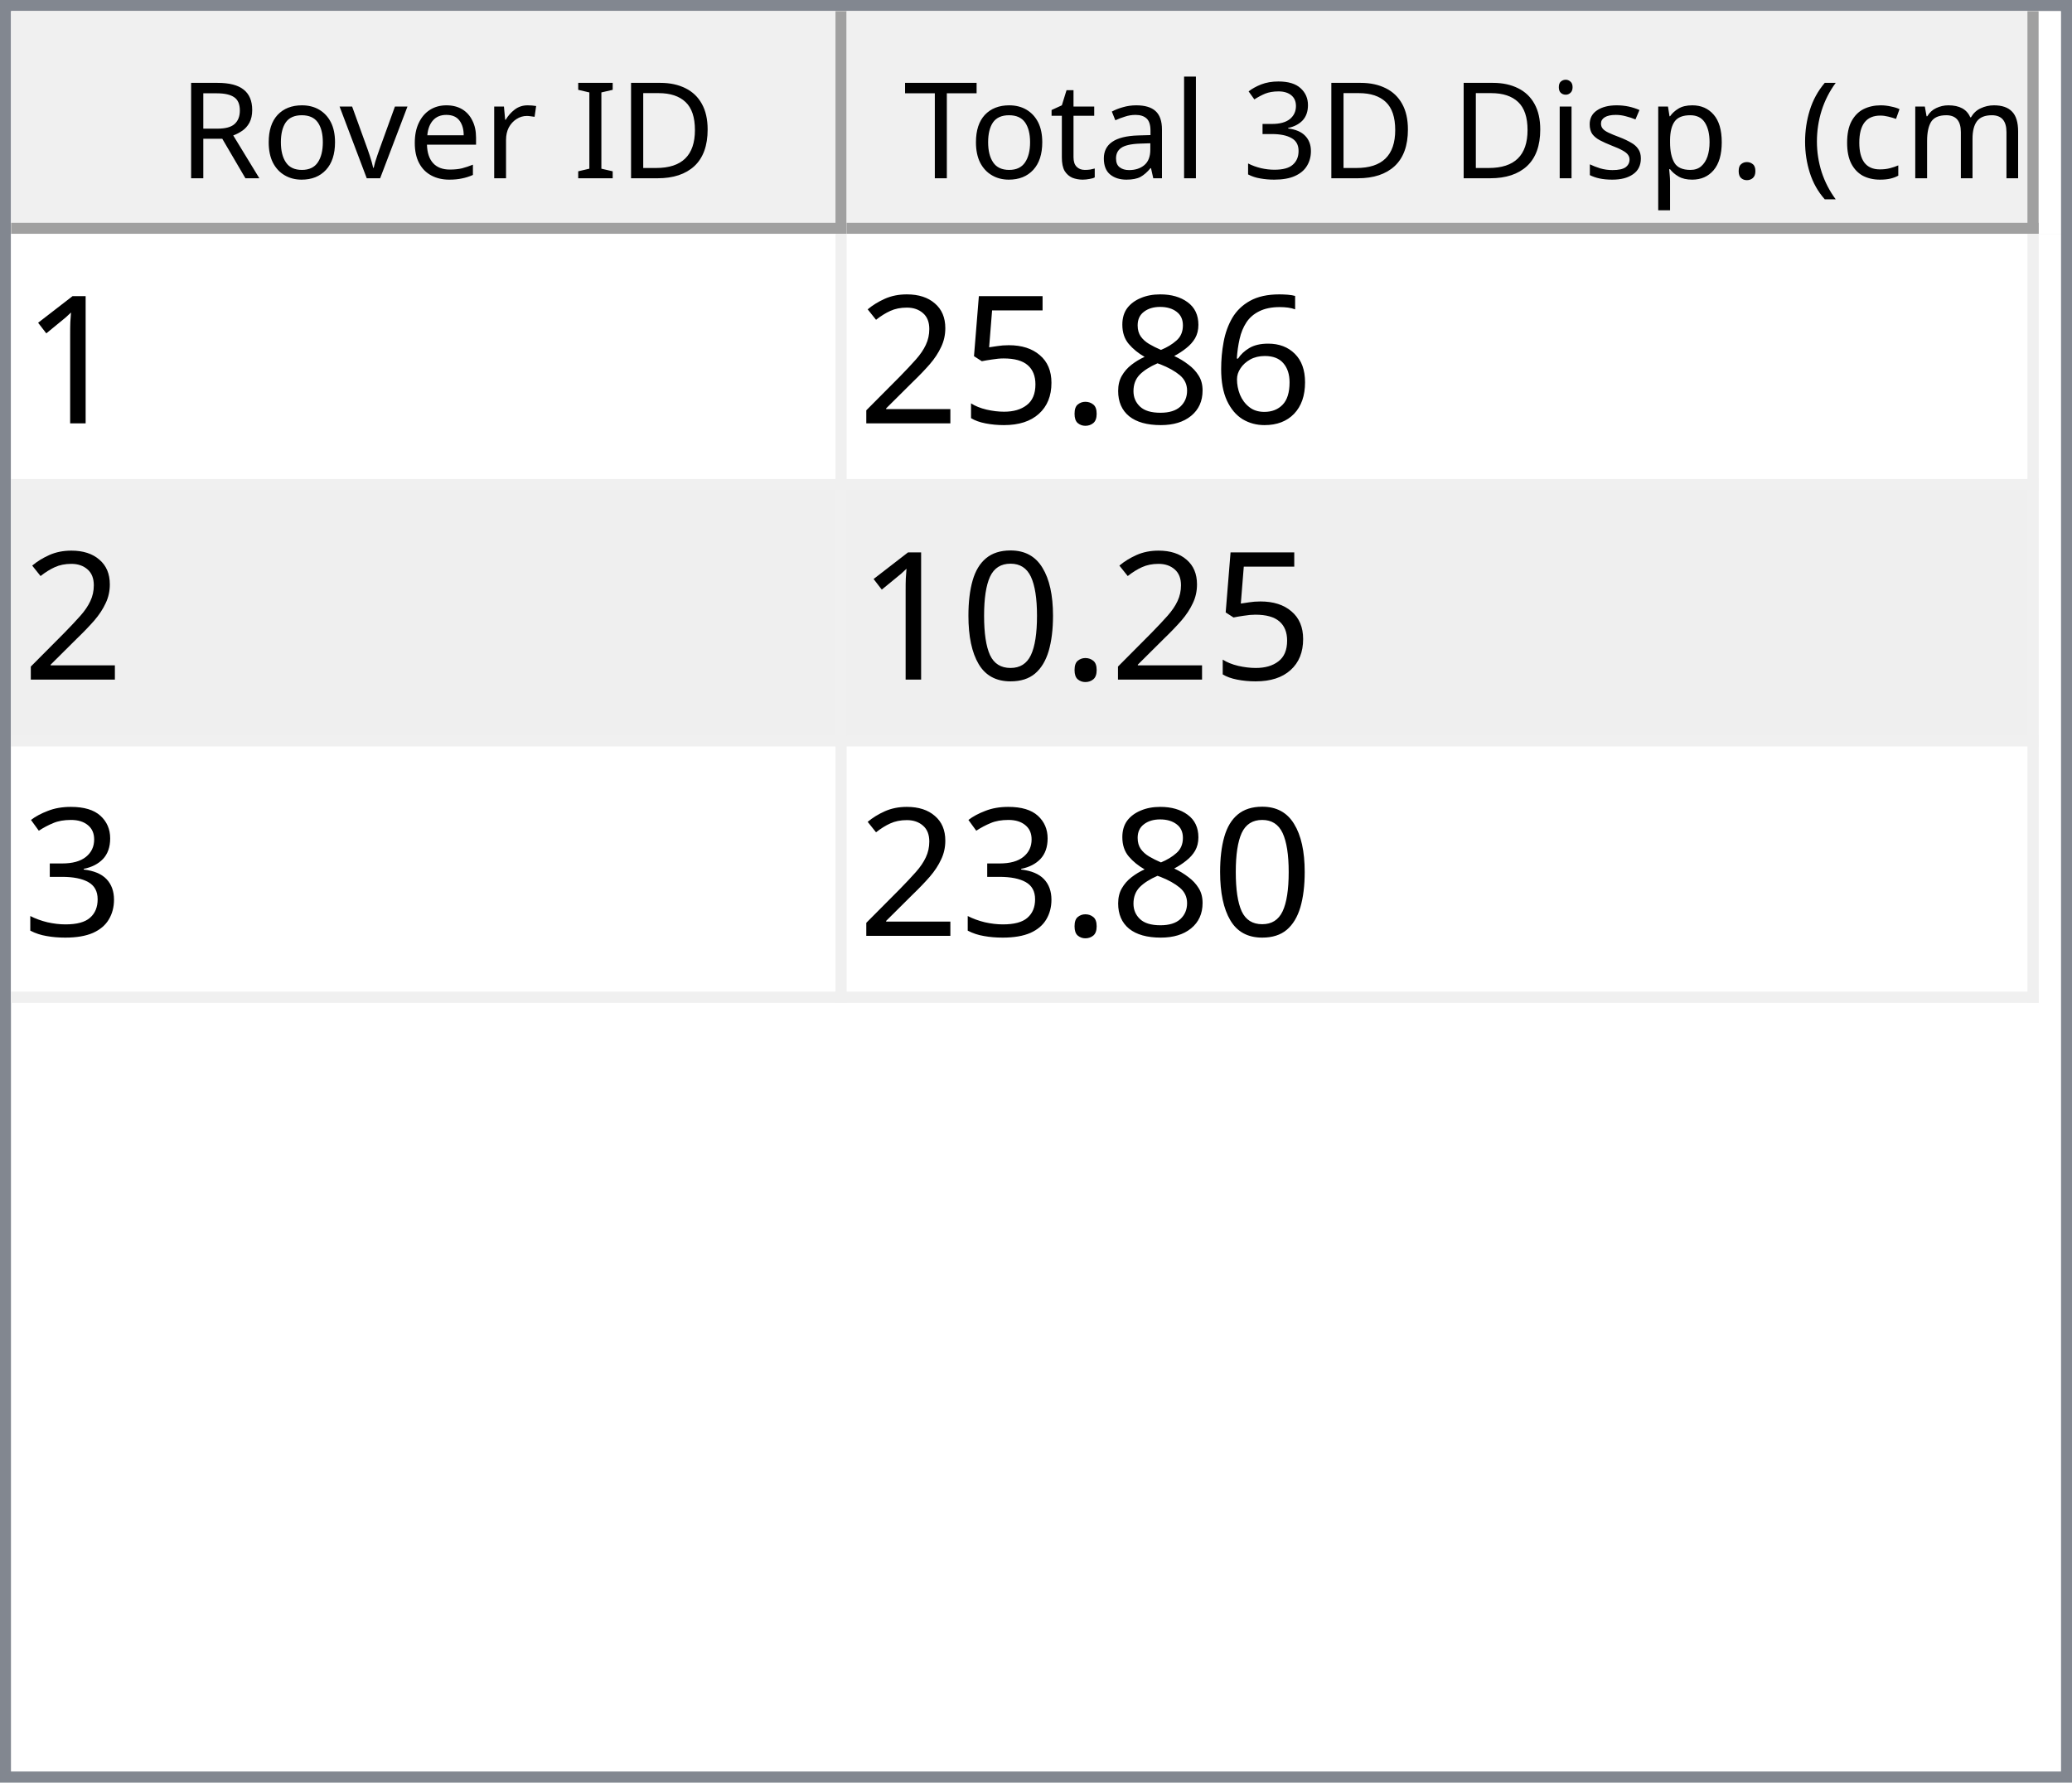
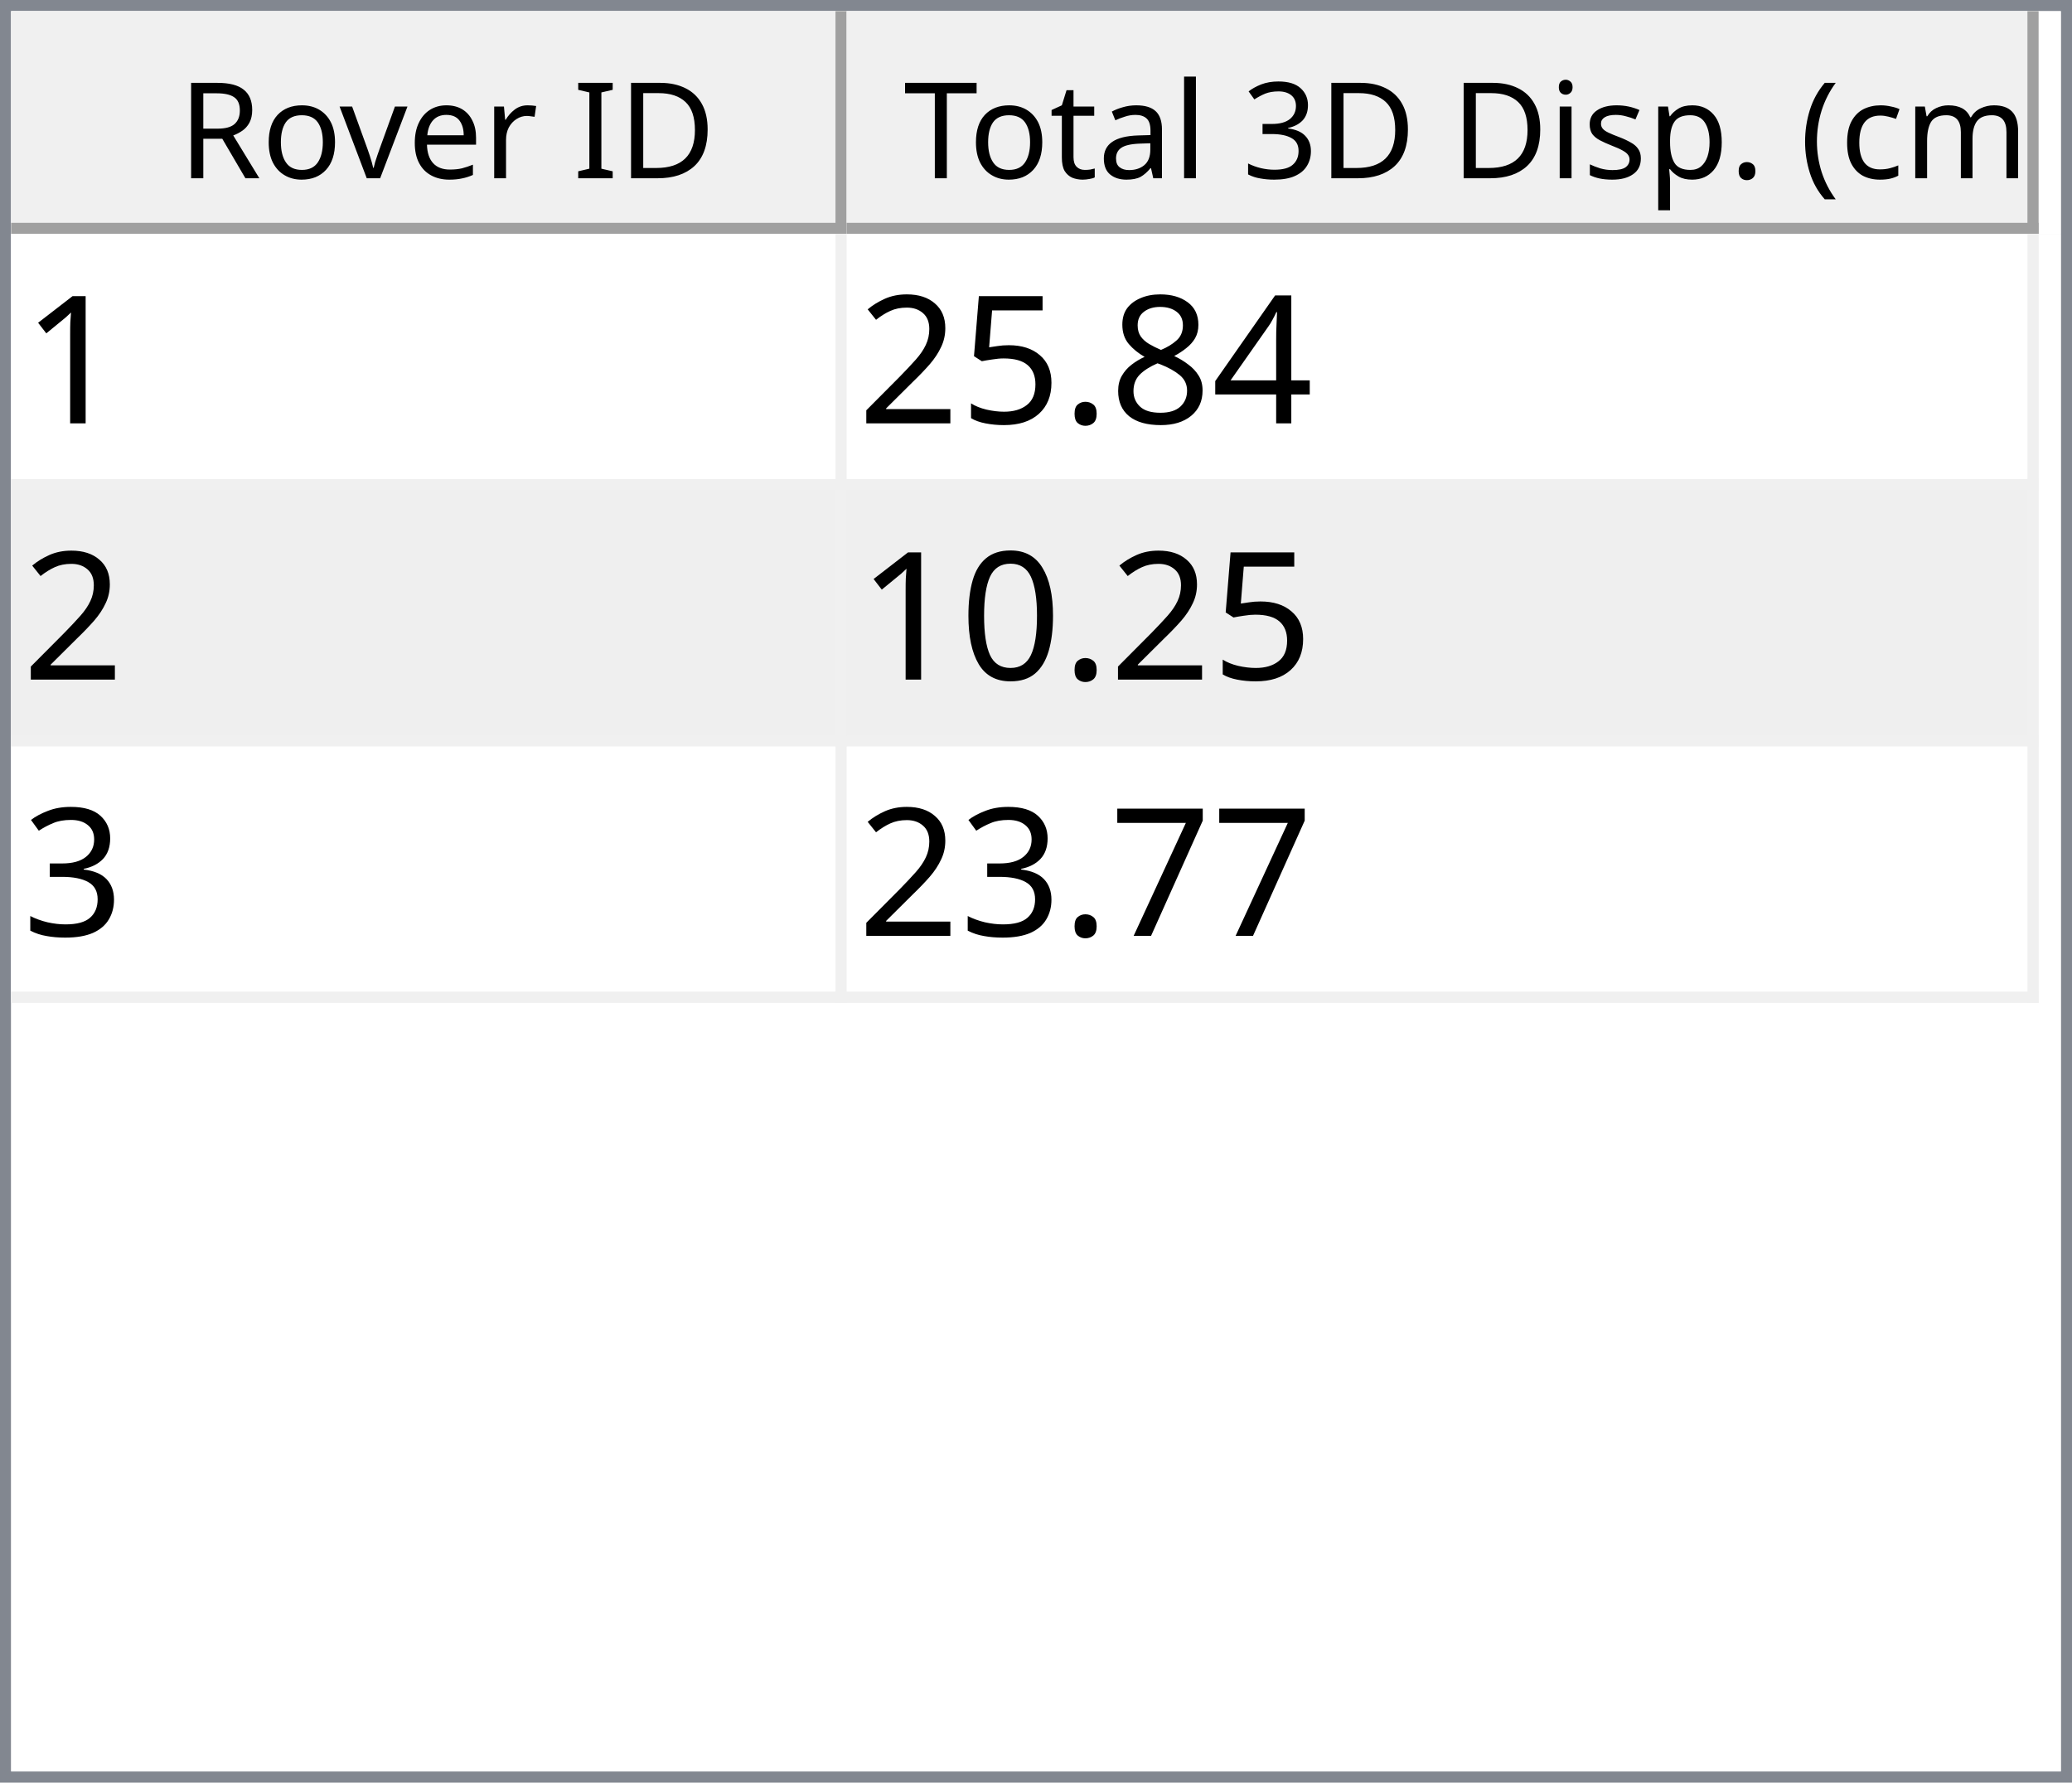
<svg xmlns="http://www.w3.org/2000/svg" style="fill-opacity:1; color-rendering:auto; color-interpolation:auto; text-rendering:auto; stroke:black; stroke-linecap:square; stroke-miterlimit:10; shape-rendering:auto; stroke-opacity:1; fill:black; stroke-dasharray:none; font-weight:normal; stroke-width:1; font-family:'Dialog'; font-style:normal; stroke-linejoin:miter; font-size:12px; stroke-dashoffset:0; image-rendering:auto;" width="186" height="160">
  <defs id="genericDefs" />
  <g>
    <defs id="defs1">
      <clipPath clipPathUnits="userSpaceOnUse" id="clipPath1">
        <path d="M0 0 L186 0 L186 160 L0 160 L0 0 Z" />
      </clipPath>
      <clipPath clipPathUnits="userSpaceOnUse" id="clipPath2">
        <path d="M0 0 L0 160 L186 160 L186 0 Z" />
      </clipPath>
      <clipPath clipPathUnits="userSpaceOnUse" id="clipPath3">
        <path d="M0 0 L0 20 L184 20 L184 0 Z" />
      </clipPath>
      <clipPath clipPathUnits="userSpaceOnUse" id="clipPath4">
        <path d="M0 0 L0 20 L75 20 L75 0 Z" />
      </clipPath>
      <clipPath clipPathUnits="userSpaceOnUse" id="clipPath5">
        <path d="M1 1 L1 19 L74 19 L74 1 Z" />
      </clipPath>
      <clipPath clipPathUnits="userSpaceOnUse" id="clipPath6">
        <path d="M0 0 L0 18 L73 18 L73 0 Z" />
      </clipPath>
      <clipPath clipPathUnits="userSpaceOnUse" id="clipPath7">
        <path d="M-0.5 -0.5 L-0.5 19.5 L74.5 19.5 L74.5 -0.5 Z" />
      </clipPath>
      <clipPath clipPathUnits="userSpaceOnUse" id="clipPath8">
        <path d="M0 0 L0 20 L107 20 L107 0 Z" />
      </clipPath>
      <clipPath clipPathUnits="userSpaceOnUse" id="clipPath9">
        <path d="M1 1 L1 19 L106 19 L106 1 Z" />
      </clipPath>
      <clipPath clipPathUnits="userSpaceOnUse" id="clipPath10">
        <path d="M0 0 L0 18 L105 18 L105 0 Z" />
      </clipPath>
      <clipPath clipPathUnits="userSpaceOnUse" id="clipPath11">
        <path d="M-0.5 -0.5 L-0.5 19.5 L106.5 19.5 L106.5 -0.5 Z" />
      </clipPath>
      <clipPath clipPathUnits="userSpaceOnUse" id="clipPath12">
        <path d="M0 0 L0 138 L184 138 L184 0 Z" />
      </clipPath>
      <clipPath clipPathUnits="userSpaceOnUse" id="clipPath13">
        <path d="M0 0 L0 69 L182 69 L182 0 Z" />
      </clipPath>
      <clipPath clipPathUnits="userSpaceOnUse" id="clipPath14">
        <path d="M-0.5 -0.5 L-0.5 68.5 L181.5 68.5 L181.5 -0.5 Z" />
      </clipPath>
      <clipPath clipPathUnits="userSpaceOnUse" id="clipPath15">
        <path d="M0 0 L0 22 L74 22 L74 0 Z" />
      </clipPath>
      <clipPath clipPathUnits="userSpaceOnUse" id="clipPath16">
        <path d="M0 0 L0 22 L106 22 L106 0 Z" />
      </clipPath>
      <font horiz-adv-x="64.551" id="font1">
        <font-face ascent="107.91" descent="25.098" units-per-em="100" style="font-style:normal; font-family:Segoe UI; font-weight:normal;" />
        <missing-glyph horiz-adv-x="64.551" d="M8.109 0 L8.109 68.266 L56.453 68.266 L56.453 0 L8.109 0 ZM15.328 7.234 L49.219 7.234 L49.219 61.031 L15.328 61.031 L15.328 7.234 Z" />
        <glyph unicode="D" horiz-adv-x="70.117" d="M9.188 0 L9.188 70.016 L28.516 70.016 Q65.531 70.016 65.531 35.891 Q65.531 19.672 55.25 9.836 Q44.969 0 27.734 0 L9.188 0 ZM17.391 62.594 L17.391 7.422 L27.828 7.422 Q41.609 7.422 49.273 14.797 Q56.938 22.172 56.938 35.688 Q56.938 62.594 28.328 62.594 L17.391 62.594 Z" />
        <glyph unicode="I" horiz-adv-x="26.611" d="M17.391 0 L9.188 0 L9.188 70.016 L17.391 70.016 L17.391 0 Z" />
        <glyph unicode=" " horiz-adv-x="27.393" d="" />
        <glyph unicode="r" horiz-adv-x="34.766" d="M34.188 41.891 Q32.078 43.5 28.125 43.5 Q23 43.5 19.555 38.672 Q16.109 33.844 16.109 25.484 L16.109 0 L8.109 0 L8.109 50 L16.109 50 L16.109 39.703 L16.312 39.703 Q18.016 44.969 21.531 47.922 Q25.047 50.875 29.391 50.875 Q32.516 50.875 34.188 50.203 L34.188 41.891 Z" />
        <glyph unicode="e" horiz-adv-x="52.295" d="M48.297 23 L12.984 23 Q13.188 14.656 17.484 10.109 Q21.781 5.562 29.297 5.562 Q37.75 5.562 44.828 11.141 L44.828 3.609 Q38.234 -1.172 27.391 -1.172 Q16.797 -1.172 10.742 5.641 Q4.688 12.453 4.688 24.812 Q4.688 36.469 11.305 43.82 Q17.922 51.172 27.734 51.172 Q37.547 51.172 42.922 44.828 Q48.297 38.484 48.297 27.203 L48.297 23 ZM40.094 29.781 Q40.047 36.719 36.75 40.578 Q33.453 44.438 27.594 44.438 Q21.922 44.438 17.969 40.383 Q14.016 36.328 13.094 29.781 L40.094 29.781 Z" />
        <glyph unicode="v" horiz-adv-x="47.9" d="M47.406 50 L27.484 0 L19.625 0 L0.688 50 L9.469 50 L22.172 13.672 Q23.578 9.672 23.922 6.688 L24.125 6.688 Q24.609 10.453 25.688 13.484 L38.969 50 L47.406 50 Z" />
        <glyph unicode="o" horiz-adv-x="58.594" d="M29 -1.172 Q17.922 -1.172 11.305 5.836 Q4.688 12.844 4.688 24.422 Q4.688 37.016 11.57 44.094 Q18.453 51.172 30.172 51.172 Q41.359 51.172 47.633 44.289 Q53.906 37.406 53.906 25.203 Q53.906 13.234 47.141 6.031 Q40.375 -1.172 29 -1.172 ZM29.594 44.438 Q21.875 44.438 17.383 39.188 Q12.891 33.938 12.891 24.703 Q12.891 15.828 17.43 10.695 Q21.969 5.562 29.594 5.562 Q37.359 5.562 41.531 10.594 Q45.703 15.625 45.703 24.906 Q45.703 34.281 41.531 39.359 Q37.359 44.438 29.594 44.438 Z" />
        <glyph unicode="R" horiz-adv-x="59.814" d="M59.375 0 L49.609 0 L37.891 19.625 Q36.281 22.359 34.766 24.289 Q33.25 26.219 31.664 27.438 Q30.078 28.656 28.25 29.219 Q26.422 29.781 24.125 29.781 L17.391 29.781 L17.391 0 L9.188 0 L9.188 70.016 L30.078 70.016 Q34.672 70.016 38.555 68.867 Q42.438 67.719 45.289 65.375 Q48.141 63.031 49.758 59.547 Q51.375 56.062 51.375 51.375 Q51.375 47.703 50.273 44.656 Q49.172 41.609 47.148 39.211 Q45.125 36.812 42.266 35.133 Q39.406 33.453 35.844 32.516 L35.844 32.328 Q37.594 31.547 38.891 30.547 Q40.188 29.547 41.359 28.18 Q42.531 26.812 43.68 25.078 Q44.828 23.344 46.234 21.047 L59.375 0 ZM17.391 62.594 L17.391 37.203 L28.516 37.203 Q31.594 37.203 34.203 38.133 Q36.812 39.062 38.719 40.797 Q40.625 42.531 41.703 45.047 Q42.781 47.562 42.781 50.688 Q42.781 56.297 39.141 59.445 Q35.5 62.594 28.609 62.594 L17.391 62.594 Z" />
        <glyph unicode=")" horiz-adv-x="30.176" d="M8.297 -15.922 L1.172 -15.922 Q16.406 2.344 16.406 26.812 Q16.406 51.469 1.078 70.016 L8.297 70.016 Q23.531 52.156 23.531 26.703 Q23.531 1.375 8.297 -15.922 Z" />
        <glyph unicode="m" horiz-adv-x="86.133" d="M79.109 0 L71.094 0 L71.094 28.719 Q71.094 37.016 68.531 40.727 Q65.969 44.438 59.906 44.438 Q54.781 44.438 51.195 39.75 Q47.609 35.062 47.609 28.516 L47.609 0 L39.594 0 L39.594 29.688 Q39.594 44.438 28.219 44.438 Q22.953 44.438 19.531 40.016 Q16.109 35.594 16.109 28.516 L16.109 0 L8.109 0 L8.109 50 L16.109 50 L16.109 42.094 L16.312 42.094 Q21.625 51.172 31.844 51.172 Q36.969 51.172 40.773 48.312 Q44.578 45.453 46 40.828 Q51.562 51.172 62.594 51.172 Q79.109 51.172 79.109 30.812 L79.109 0 Z" />
        <glyph unicode="c" horiz-adv-x="46.191" d="M42.188 2.297 Q36.422 -1.172 28.516 -1.172 Q17.828 -1.172 11.258 5.789 Q4.688 12.75 4.688 23.828 Q4.688 36.188 11.766 43.68 Q18.844 51.172 30.672 51.172 Q37.25 51.172 42.281 48.734 L42.281 40.531 Q36.719 44.438 30.375 44.438 Q22.703 44.438 17.797 38.945 Q12.891 33.453 12.891 24.516 Q12.891 15.719 17.508 10.641 Q22.125 5.562 29.891 5.562 Q36.422 5.562 42.188 9.906 L42.188 2.297 Z" />
        <glyph unicode="(" horiz-adv-x="30.176" d="M29.109 -15.922 L21.969 -15.922 Q6.844 1.375 6.844 26.703 Q6.844 52.156 21.969 70.016 L29.203 70.016 Q13.875 51.469 13.875 26.812 Q13.875 2.344 29.109 -15.922 Z" />
        <glyph unicode="." horiz-adv-x="21.68" d="M10.891 -1.078 Q8.641 -1.078 7.055 0.539 Q5.469 2.156 5.469 4.391 Q5.469 6.641 7.055 8.273 Q8.641 9.906 10.891 9.906 Q13.188 9.906 14.797 8.273 Q16.406 6.641 16.406 4.391 Q16.406 2.156 14.797 0.539 Q13.188 -1.078 10.891 -1.078 Z" />
        <glyph unicode="p" horiz-adv-x="58.789" d="M16.312 7.234 L16.109 7.234 L16.109 -23 L8.109 -23 L8.109 50 L16.109 50 L16.109 41.219 L16.312 41.219 Q22.219 51.172 33.594 51.172 Q43.266 51.172 48.688 44.461 Q54.109 37.75 54.109 26.469 Q54.109 13.922 48 6.375 Q41.891 -1.172 31.297 -1.172 Q21.578 -1.172 16.312 7.234 ZM16.109 27.391 L16.109 20.406 Q16.109 14.203 20.141 9.883 Q24.172 5.562 30.375 5.562 Q37.641 5.562 41.773 11.133 Q45.906 16.703 45.906 26.609 Q45.906 34.969 42.047 39.703 Q38.188 44.438 31.594 44.438 Q24.609 44.438 20.359 39.578 Q16.109 34.719 16.109 27.391 Z" />
        <glyph unicode="s" horiz-adv-x="42.432" d="M5.078 1.812 L5.078 10.406 Q11.625 5.562 19.484 5.562 Q30.031 5.562 30.031 12.594 Q30.031 14.594 29.125 15.992 Q28.219 17.391 26.68 18.461 Q25.141 19.531 23.07 20.383 Q21 21.234 18.609 22.172 Q15.281 23.484 12.766 24.828 Q10.25 26.172 8.57 27.859 Q6.891 29.547 6.031 31.695 Q5.172 33.844 5.172 36.719 Q5.172 40.234 6.789 42.945 Q8.406 45.656 11.086 47.484 Q13.766 49.312 17.211 50.242 Q20.656 51.172 24.312 51.172 Q30.812 51.172 35.938 48.922 L35.938 40.828 Q30.422 44.438 23.25 44.438 Q21 44.438 19.195 43.922 Q17.391 43.406 16.094 42.477 Q14.797 41.547 14.086 40.258 Q13.375 38.969 13.375 37.406 Q13.375 35.453 14.086 34.133 Q14.797 32.812 16.164 31.789 Q17.531 30.766 19.484 29.938 Q21.438 29.109 23.922 28.125 Q27.25 26.859 29.883 25.516 Q32.516 24.172 34.375 22.484 Q36.234 20.797 37.234 18.602 Q38.234 16.406 38.234 13.375 Q38.234 9.672 36.602 6.938 Q34.969 4.203 32.234 2.398 Q29.5 0.594 25.93 -0.289 Q22.359 -1.172 18.453 -1.172 Q10.75 -1.172 5.078 1.812 Z" />
        <glyph unicode="i" horiz-adv-x="24.219" d="M12.203 62.703 Q10.062 62.703 8.547 64.164 Q7.031 65.625 7.031 67.875 Q7.031 70.125 8.547 71.609 Q10.062 73.094 12.203 73.094 Q14.406 73.094 15.945 71.609 Q17.484 70.125 17.484 67.875 Q17.484 65.719 15.945 64.211 Q14.406 62.703 12.203 62.703 ZM16.109 0 L8.109 0 L8.109 50 L16.109 50 L16.109 0 Z" />
        <glyph unicode="3" horiz-adv-x="53.906" d="M46.531 19.828 Q46.531 15.094 44.75 11.211 Q42.969 7.328 39.719 4.57 Q36.469 1.812 31.93 0.297 Q27.391 -1.219 21.922 -1.219 Q11.922 -1.219 6 2.594 L6 11.188 Q13.094 5.609 22.219 5.609 Q25.875 5.609 28.828 6.539 Q31.781 7.469 33.906 9.227 Q36.031 10.984 37.18 13.477 Q38.328 15.969 38.328 19.094 Q38.328 32.812 18.797 32.812 L12.984 32.812 L12.984 39.594 L18.5 39.594 Q35.797 39.594 35.797 52.484 Q35.797 64.406 22.609 64.406 Q15.188 64.406 8.688 59.422 L8.688 67.188 Q15.375 71.188 24.609 71.188 Q29 71.188 32.57 69.969 Q36.141 68.75 38.68 66.555 Q41.219 64.359 42.609 61.281 Q44 58.203 44 54.5 Q44 40.672 30.031 36.719 L30.031 36.531 Q33.594 36.141 36.625 34.797 Q39.656 33.453 41.852 31.305 Q44.047 29.156 45.289 26.25 Q46.531 23.344 46.531 19.828 Z" />
        <glyph unicode="l" horiz-adv-x="24.219" d="M16.109 0 L8.109 0 L8.109 74.031 L16.109 74.031 L16.109 0 Z" />
        <glyph unicode="a" horiz-adv-x="50.879" d="M43.891 0 L35.891 0 L35.891 7.812 L35.688 7.812 Q30.469 -1.172 20.312 -1.172 Q12.844 -1.172 8.617 2.781 Q4.391 6.734 4.391 13.281 Q4.391 27.297 20.906 29.594 L35.891 31.688 Q35.891 44.438 25.594 44.438 Q16.547 44.438 9.281 38.281 L9.281 46.484 Q16.656 51.172 26.266 51.172 Q43.891 51.172 43.891 32.516 L43.891 0 ZM35.891 25.297 L23.828 23.641 Q18.266 22.859 15.43 20.875 Q12.594 18.891 12.594 13.875 Q12.594 10.203 15.211 7.883 Q17.828 5.562 22.172 5.562 Q28.125 5.562 32.008 9.742 Q35.891 13.922 35.891 20.312 L35.891 25.297 Z" />
        <glyph unicode="t" horiz-adv-x="33.887" d="M31.297 0.484 Q28.469 -1.078 23.828 -1.078 Q10.688 -1.078 10.688 13.578 L10.688 43.172 L2.094 43.172 L2.094 50 L10.688 50 L10.688 62.203 L18.703 64.797 L18.703 50 L31.297 50 L31.297 43.172 L18.703 43.172 L18.703 14.984 Q18.703 9.969 20.414 7.82 Q22.125 5.672 26.078 5.672 Q29.109 5.672 31.297 7.328 L31.297 0.484 Z" />
        <glyph unicode="T" horiz-adv-x="52.393" d="M50.594 62.594 L30.375 62.594 L30.375 0 L22.172 0 L22.172 62.594 L2 62.594 L2 70.016 L50.594 70.016 L50.594 62.594 Z" />
      </font>
      <font horiz-adv-x="75.0" id="font2">
        <font-face ascent="100.537" descent="21.973" units-per-em="100" style="font-style:normal; font-family:sans-serif; font-weight:normal;" />
        <missing-glyph horiz-adv-x="75.0" d="M12.5 0 L12.5 62.5 L62.5 62.5 L62.5 0 L12.5 0 ZM14.062 1.562 L60.938 1.562 L60.938 60.938 L14.062 60.938 L14.062 1.562 Z" />
        <glyph unicode="1" horiz-adv-x="55.615" d="M37.25 0 L28.469 0 L28.469 56 Q25.297 52.984 20.141 49.953 Q14.984 46.922 10.891 45.406 L10.891 53.906 Q18.266 57.375 23.781 62.305 Q29.297 67.234 31.594 71.875 L37.25 71.875 L37.25 0 Z" />
-         <glyph unicode="6" horiz-adv-x="55.615" d="M49.75 54.047 L41.016 53.375 Q39.844 58.547 37.703 60.891 Q34.125 64.656 28.906 64.656 Q24.703 64.656 21.531 62.312 Q17.391 59.281 14.992 53.469 Q12.594 47.656 12.5 36.922 Q15.672 41.75 20.266 44.094 Q24.859 46.438 29.891 46.438 Q38.672 46.438 44.852 39.969 Q51.031 33.5 51.031 23.25 Q51.031 16.5 48.125 10.719 Q45.219 4.938 40.141 1.859 Q35.062 -1.219 28.609 -1.219 Q17.625 -1.219 10.695 6.859 Q3.766 14.938 3.766 33.5 Q3.766 54.25 11.422 63.672 Q18.109 71.875 29.438 71.875 Q37.891 71.875 43.289 67.141 Q48.688 62.406 49.75 54.047 ZM13.875 23.188 Q13.875 18.656 15.797 14.508 Q17.719 10.359 21.188 8.18 Q24.656 6 28.469 6 Q34.031 6 38.039 10.492 Q42.047 14.984 42.047 22.703 Q42.047 30.125 38.086 34.398 Q34.125 38.672 28.125 38.672 Q22.172 38.672 18.023 34.398 Q13.875 30.125 13.875 23.188 Z" />
+         <glyph unicode="4" horiz-adv-x="55.615" d="M32.328 0 L32.328 17.141 L1.266 17.141 L1.266 25.203 L33.938 71.578 L41.109 71.578 L41.109 25.203 L50.781 25.203 L50.781 17.141 L41.109 17.141 L41.109 0 L32.328 0 ZM32.328 25.203 L32.328 57.469 L9.906 25.203 L32.328 25.203 Z" />
        <glyph unicode="8" horiz-adv-x="55.615" d="M17.672 38.812 Q12.203 40.828 9.57 44.539 Q6.938 48.25 6.938 53.422 Q6.938 61.234 12.555 66.555 Q18.172 71.875 27.484 71.875 Q36.859 71.875 42.578 66.43 Q48.297 60.984 48.297 53.172 Q48.297 48.188 45.68 44.508 Q43.062 40.828 37.75 38.812 Q44.344 36.672 47.781 31.883 Q51.219 27.094 51.219 20.453 Q51.219 11.281 44.727 5.031 Q38.234 -1.219 27.641 -1.219 Q17.047 -1.219 10.547 5.055 Q4.047 11.328 4.047 20.703 Q4.047 27.688 7.594 32.398 Q11.141 37.109 17.672 38.812 ZM15.922 53.719 Q15.922 48.641 19.195 45.414 Q22.469 42.188 27.688 42.188 Q32.766 42.188 36.016 45.383 Q39.266 48.578 39.266 53.219 Q39.266 58.062 35.914 61.359 Q32.562 64.656 27.594 64.656 Q22.562 64.656 19.242 61.43 Q15.922 58.203 15.922 53.719 ZM13.094 20.656 Q13.094 16.891 14.875 13.375 Q16.656 9.859 20.172 7.93 Q23.688 6 27.734 6 Q34.031 6 38.133 10.055 Q42.234 14.109 42.234 20.359 Q42.234 26.703 38.016 30.859 Q33.797 35.016 27.438 35.016 Q21.234 35.016 17.164 30.914 Q13.094 26.812 13.094 20.656 Z" />
        <glyph unicode="." horiz-adv-x="27.783" d="M9.078 0 L9.078 10.016 L19.094 10.016 L19.094 0 L9.078 0 Z" />
        <glyph unicode="5" horiz-adv-x="55.615" d="M4.156 18.75 L13.375 19.531 Q14.406 12.797 18.141 9.398 Q21.875 6 27.156 6 Q33.5 6 37.891 10.789 Q42.281 15.578 42.281 23.484 Q42.281 31 38.062 35.352 Q33.844 39.703 27 39.703 Q22.75 39.703 19.336 37.773 Q15.922 35.844 13.969 32.766 L5.719 33.844 L12.641 70.609 L48.25 70.609 L48.25 62.203 L19.672 62.203 L15.828 42.969 Q22.266 47.469 29.344 47.469 Q38.719 47.469 45.164 40.969 Q51.609 34.469 51.609 24.266 Q51.609 14.547 45.953 7.469 Q39.062 -1.219 27.156 -1.219 Q17.391 -1.219 11.211 4.25 Q5.031 9.719 4.156 18.75 Z" />
        <glyph unicode="2" horiz-adv-x="55.615" d="M50.344 8.453 L50.344 0 L3.031 0 Q2.938 3.172 4.047 6.109 Q5.859 10.938 9.836 15.625 Q13.812 20.312 21.344 26.469 Q33.016 36.031 37.117 41.625 Q41.219 47.219 41.219 52.203 Q41.219 57.422 37.477 61.008 Q33.734 64.594 27.734 64.594 Q21.391 64.594 17.578 60.789 Q13.766 56.984 13.719 50.25 L4.688 51.172 Q5.609 61.281 11.664 66.578 Q17.719 71.875 27.938 71.875 Q38.234 71.875 44.242 66.164 Q50.25 60.453 50.25 52 Q50.25 47.703 48.492 43.555 Q46.734 39.406 42.656 34.812 Q38.578 30.219 29.109 22.219 Q21.188 15.578 18.945 13.211 Q16.703 10.844 15.234 8.453 L50.344 8.453 Z" />
        <glyph unicode="0" horiz-adv-x="55.615" d="M4.156 35.297 Q4.156 48 6.766 55.742 Q9.375 63.484 14.523 67.68 Q19.672 71.875 27.484 71.875 Q33.25 71.875 37.594 69.555 Q41.938 67.234 44.773 62.867 Q47.609 58.5 49.219 52.227 Q50.828 45.953 50.828 35.297 Q50.828 22.703 48.242 14.969 Q45.656 7.234 40.508 3.008 Q35.359 -1.219 27.484 -1.219 Q17.141 -1.219 11.234 6.203 Q4.156 15.141 4.156 35.297 ZM13.188 35.297 Q13.188 17.672 17.312 11.836 Q21.438 6 27.484 6 Q33.547 6 37.672 11.859 Q41.797 17.719 41.797 35.297 Q41.797 52.984 37.672 58.789 Q33.547 64.594 27.391 64.594 Q21.344 64.594 17.719 59.469 Q13.188 52.938 13.188 35.297 Z" />
        <glyph unicode="3" horiz-adv-x="55.615" d="M4.203 18.891 L12.984 20.062 Q14.5 12.594 18.141 9.297 Q21.781 6 27 6 Q33.203 6 37.477 10.297 Q41.75 14.594 41.75 20.953 Q41.75 27 37.797 30.93 Q33.844 34.859 27.734 34.859 Q25.25 34.859 21.531 33.891 L22.516 41.609 Q23.391 41.5 23.922 41.5 Q29.547 41.5 34.039 44.43 Q38.531 47.359 38.531 53.469 Q38.531 58.297 35.258 61.477 Q31.984 64.656 26.812 64.656 Q21.688 64.656 18.266 61.43 Q14.844 58.203 13.875 51.766 L5.078 53.328 Q6.688 62.156 12.398 67.016 Q18.109 71.875 26.609 71.875 Q32.469 71.875 37.398 69.359 Q42.328 66.844 44.945 62.5 Q47.562 58.156 47.562 53.266 Q47.562 48.641 45.07 44.828 Q42.578 41.016 37.703 38.766 Q44.047 37.312 47.562 32.695 Q51.078 28.078 51.078 21.141 Q51.078 11.766 44.242 5.25 Q37.406 -1.266 26.953 -1.266 Q17.531 -1.266 11.305 4.352 Q5.078 9.969 4.203 18.891 Z" />
+         <glyph unicode="7" horiz-adv-x="55.615" d="M4.734 62.203 L4.734 70.656 L51.078 70.656 L51.078 63.812 Q44.234 56.547 37.523 44.484 Q30.812 32.422 27.156 19.672 Q24.516 10.688 23.781 0 L14.75 0 Q14.891 8.453 18.062 20.414 Q21.234 32.375 27.172 43.484 Q33.109 54.594 39.797 62.203 L4.734 62.203 Z" />
      </font>
    </defs>
    <g style="fill:white; stroke:white;">
      <rect x="0" y="0" width="186" style="clip-path:url(#clipPath1); stroke:none;" height="160" />
    </g>
    <g style="fill:white; text-rendering:optimizeSpeed; color-rendering:optimizeSpeed; image-rendering:optimizeSpeed; shape-rendering:crispEdges; stroke:white; color-interpolation:sRGB;">
      <rect x="0" width="186" height="160" y="0" style="stroke:none;" />
      <path style="stroke:none;" d="M0 160 L186 160 L186 0 L0 0 Z" />
    </g>
    <g style="fill:rgb(240,240,240); font-family:'Segoe UI'; stroke:rgb(240,240,240);">
      <rect x="0" y="0" width="186" style="clip-path:url(#clipPath2); stroke:none;" height="160" />
    </g>
    <g style="fill:rgb(130,135,144); font-family:'Segoe UI'; stroke:rgb(130,135,144);">
      <path d="M0 0 L186 0 L186 160 L0 160 L0 0 ZM1 1 L185 1 L185 159 L1 159 L1 1 Z" style="fill-rule:evenodd; clip-path:url(#clipPath2); stroke:none;" />
    </g>
    <g style="fill:white; font-family:'Segoe UI'; stroke:white;" transform="translate(1,1)">
      <rect x="0" y="0" width="184" style="clip-path:url(#clipPath3); stroke:none;" height="20" />
    </g>
    <g style="fill:rgb(240,240,240); font-family:'Segoe UI'; stroke:rgb(240,240,240);" transform="translate(1,1)">
      <rect x="0" y="0" width="75" style="clip-path:url(#clipPath4); stroke:none;" height="20" />
    </g>
    <g style="font-family:'Segoe UI';" transform="translate(2,2)">
      <text x="14" xml:space="preserve" y="14" style="clip-path:url(#clipPath6); stroke:none;">Rover ID</text>
    </g>
    <g style="fill:rgb(160,160,160); font-family:'Segoe UI'; stroke:rgb(160,160,160); stroke-linejoin:bevel;" transform="translate(1.5,1.5)">
      <line x1="74" x2="74" y1="0" style="fill:none; clip-path:url(#clipPath7);" y2="19" />
    </g>
    <g style="fill:rgb(160,160,160); font-family:'Segoe UI'; stroke:rgb(160,160,160); stroke-linejoin:bevel;" transform="matrix(1,0,0,1,1,1) translate(0.5,0.5)">
      <line x1="0" x2="74" y1="19" style="fill:none; clip-path:url(#clipPath7);" y2="19" />
    </g>
    <g style="fill:rgb(240,240,240); font-family:'Segoe UI'; stroke:rgb(240,240,240);" transform="translate(76,1)">
      <rect x="0" y="0" width="107" style="clip-path:url(#clipPath8); stroke:none;" height="20" />
    </g>
    <g style="font-family:'Segoe UI';" transform="translate(77,2)">
      <text x="1" xml:space="preserve" y="14" style="clip-path:url(#clipPath10); stroke:none;"> Total 3D Disp. (cm)</text>
    </g>
    <g style="fill:rgb(160,160,160); font-family:'Segoe UI'; stroke:rgb(160,160,160); stroke-linejoin:bevel;" transform="translate(76.5,1.5)">
      <line x1="106" x2="106" y1="0" style="fill:none; clip-path:url(#clipPath11);" y2="19" />
    </g>
    <g style="fill:rgb(160,160,160); font-family:'Segoe UI'; stroke:rgb(160,160,160); stroke-linejoin:bevel;" transform="matrix(1,0,0,1,76,1) translate(0.5,0.5)">
      <line x1="0" x2="106" y1="19" style="fill:none; clip-path:url(#clipPath11);" y2="19" />
    </g>
    <g style="fill:white; font-family:'Segoe UI'; stroke:white;" transform="translate(1,21)">
      <rect x="0" y="0" width="184" style="clip-path:url(#clipPath12); stroke:none;" height="138" />
    </g>
    <g style="fill:rgb(240,240,240); font-size:16px; font-family:sans-serif; stroke:rgb(240,240,240);" transform="translate(1,21)">
      <rect x="0" y="0" width="182" style="clip-path:url(#clipPath13); stroke:none;" height="69" />
      <line transform="translate(0.5,0.5)" x1="0" x2="181" y1="22" style="clip-path:url(#clipPath14); fill:none; stroke-linejoin:bevel;" y2="22" />
    </g>
    <g transform="matrix(1,0,0,1,1,21) translate(0.5,0.5)" style="fill:rgb(240,240,240); font-size:16px; font-family:sans-serif; stroke:rgb(240,240,240); stroke-linejoin:bevel;">
      <line x1="0" x2="181" y1="45" style="fill:none; clip-path:url(#clipPath14);" y2="45" />
    </g>
    <g transform="matrix(1,0,0,1,1,21) translate(0.5,0.5)" style="fill:rgb(240,240,240); font-size:16px; font-family:sans-serif; stroke:rgb(240,240,240); stroke-linejoin:bevel;">
      <line x1="0" x2="181" y1="68" style="fill:none; clip-path:url(#clipPath14);" y2="68" />
    </g>
    <g transform="matrix(1,0,0,1,1,21) translate(0.5,0.5)" style="fill:rgb(240,240,240); font-size:16px; font-family:sans-serif; stroke:rgb(240,240,240); stroke-linejoin:bevel;">
      <line x1="74" x2="74" y1="0" style="fill:none; clip-path:url(#clipPath14);" y2="68" />
    </g>
    <g transform="matrix(1,0,0,1,1,21) translate(0.5,0.5)" style="fill:rgb(240,240,240); font-size:16px; font-family:sans-serif; stroke:rgb(240,240,240); stroke-linejoin:bevel;">
      <line x1="181" x2="181" y1="0" style="fill:none; clip-path:url(#clipPath14);" y2="68" />
    </g>
    <g style="fill:white; font-size:16px; font-family:sans-serif; stroke:white;" transform="matrix(1,0,0,1,1,21)">
      <rect x="0" y="0" width="74" style="clip-path:url(#clipPath15); stroke:none;" height="22" />
      <text x="1" y="17" style="fill:black; clip-path:url(#clipPath15); stroke:none;" xml:space="preserve">1</text>
    </g>
    <g style="fill:white; font-size:16px; font-family:sans-serif; stroke:white;" transform="matrix(1,0,0,1,1,21) translate(75,0)">
      <rect x="0" y="0" width="106" style="clip-path:url(#clipPath16); stroke:none;" height="22" />
-       <text x="1" y="17" style="fill:black; clip-path:url(#clipPath16); stroke:none;" xml:space="preserve">25.86</text>
+       <text x="1" y="17" style="fill:black; clip-path:url(#clipPath16); stroke:none;" xml:space="preserve">25.84</text>
    </g>
    <g style="fill:rgb(239,239,239); font-size:16px; font-family:sans-serif; stroke:rgb(239,239,239);" transform="matrix(1,0,0,1,1,21) translate(0,23)">
      <rect x="0" y="0" width="74" style="clip-path:url(#clipPath15); stroke:none;" height="22" />
      <text x="1" y="17" style="fill:black; clip-path:url(#clipPath15); stroke:none;" xml:space="preserve">2</text>
    </g>
    <g style="fill:rgb(239,239,239); font-size:16px; font-family:sans-serif; stroke:rgb(239,239,239);" transform="matrix(1,0,0,1,1,21) translate(75,23)">
      <rect x="0" y="0" width="106" style="clip-path:url(#clipPath16); stroke:none;" height="22" />
      <text x="1" y="17" style="fill:black; clip-path:url(#clipPath16); stroke:none;" xml:space="preserve">10.25</text>
    </g>
    <g style="fill:white; font-size:16px; font-family:sans-serif; stroke:white;" transform="matrix(1,0,0,1,1,21) translate(0,46)">
      <rect x="0" y="0" width="74" style="clip-path:url(#clipPath15); stroke:none;" height="22" />
      <text x="1" y="17" style="fill:black; clip-path:url(#clipPath15); stroke:none;" xml:space="preserve">3</text>
    </g>
    <g style="fill:white; font-size:16px; font-family:sans-serif; stroke:white;" transform="matrix(1,0,0,1,1,21) translate(75,46)">
      <rect x="0" y="0" width="106" style="clip-path:url(#clipPath16); stroke:none;" height="22" />
-       <text x="1" y="17" style="fill:black; clip-path:url(#clipPath16); stroke:none;" xml:space="preserve">23.80</text>
+       <text x="1" y="17" style="fill:black; clip-path:url(#clipPath16); stroke:none;" xml:space="preserve">23.77</text>
    </g>
  </g>
</svg>
